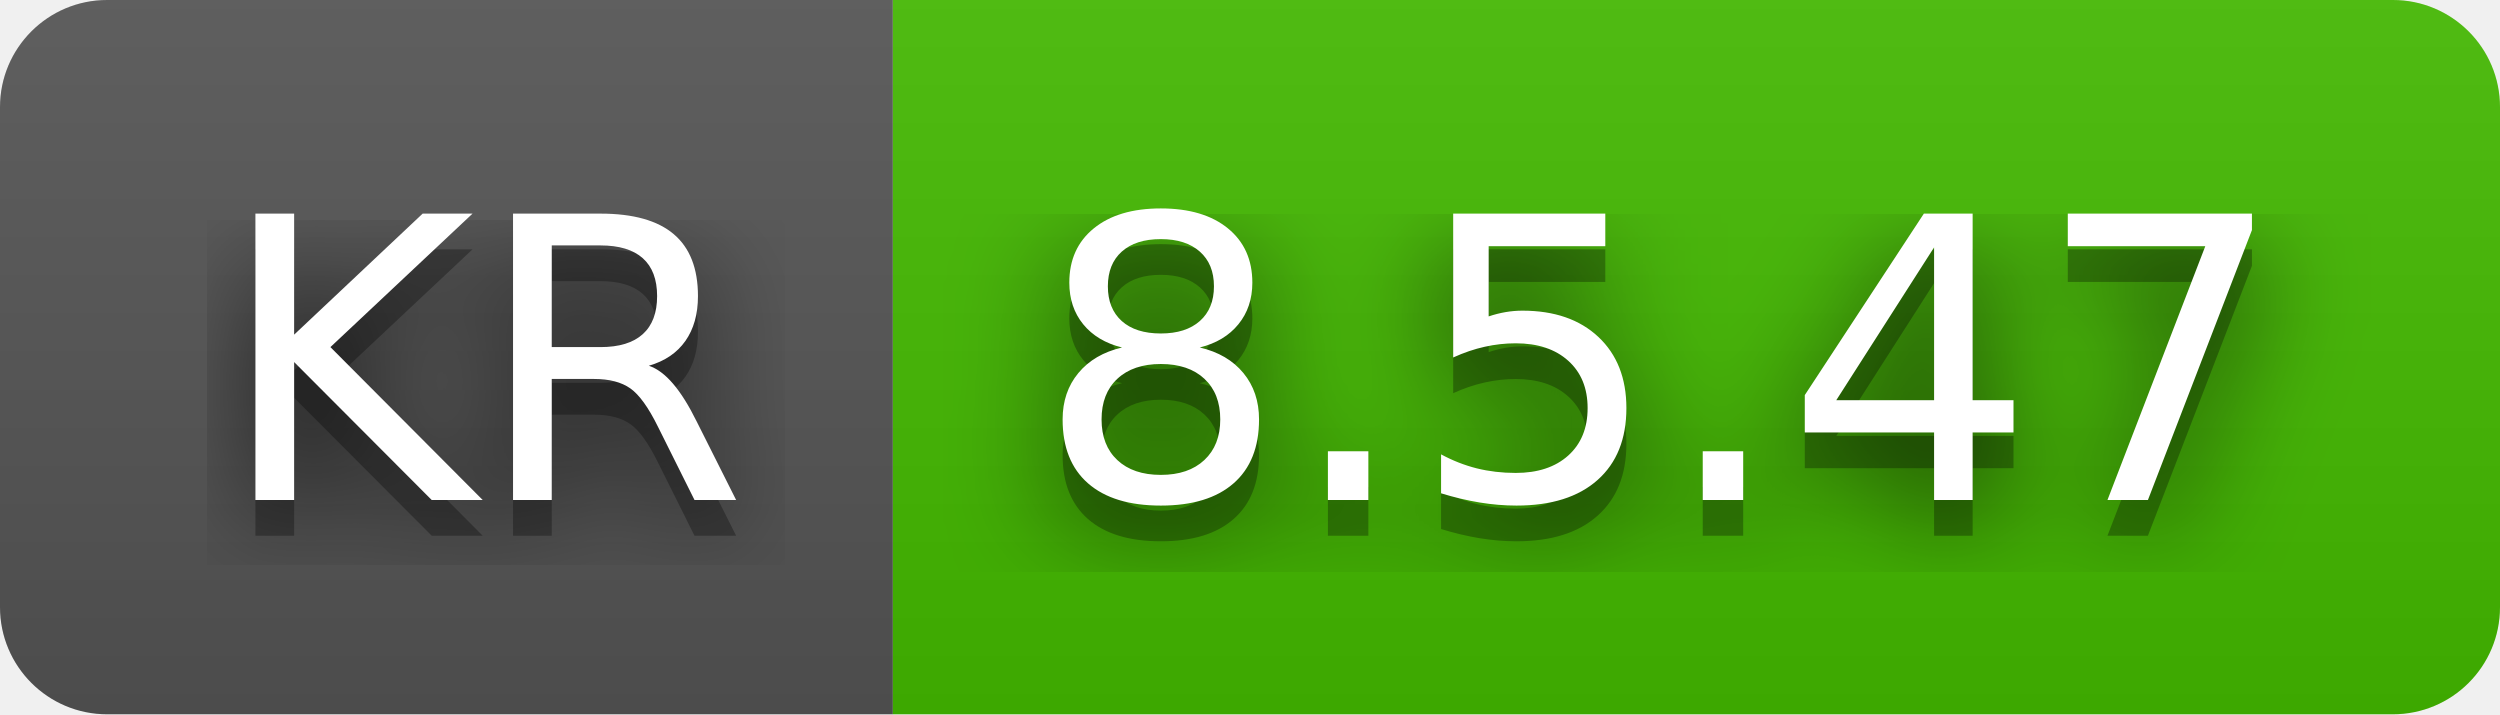
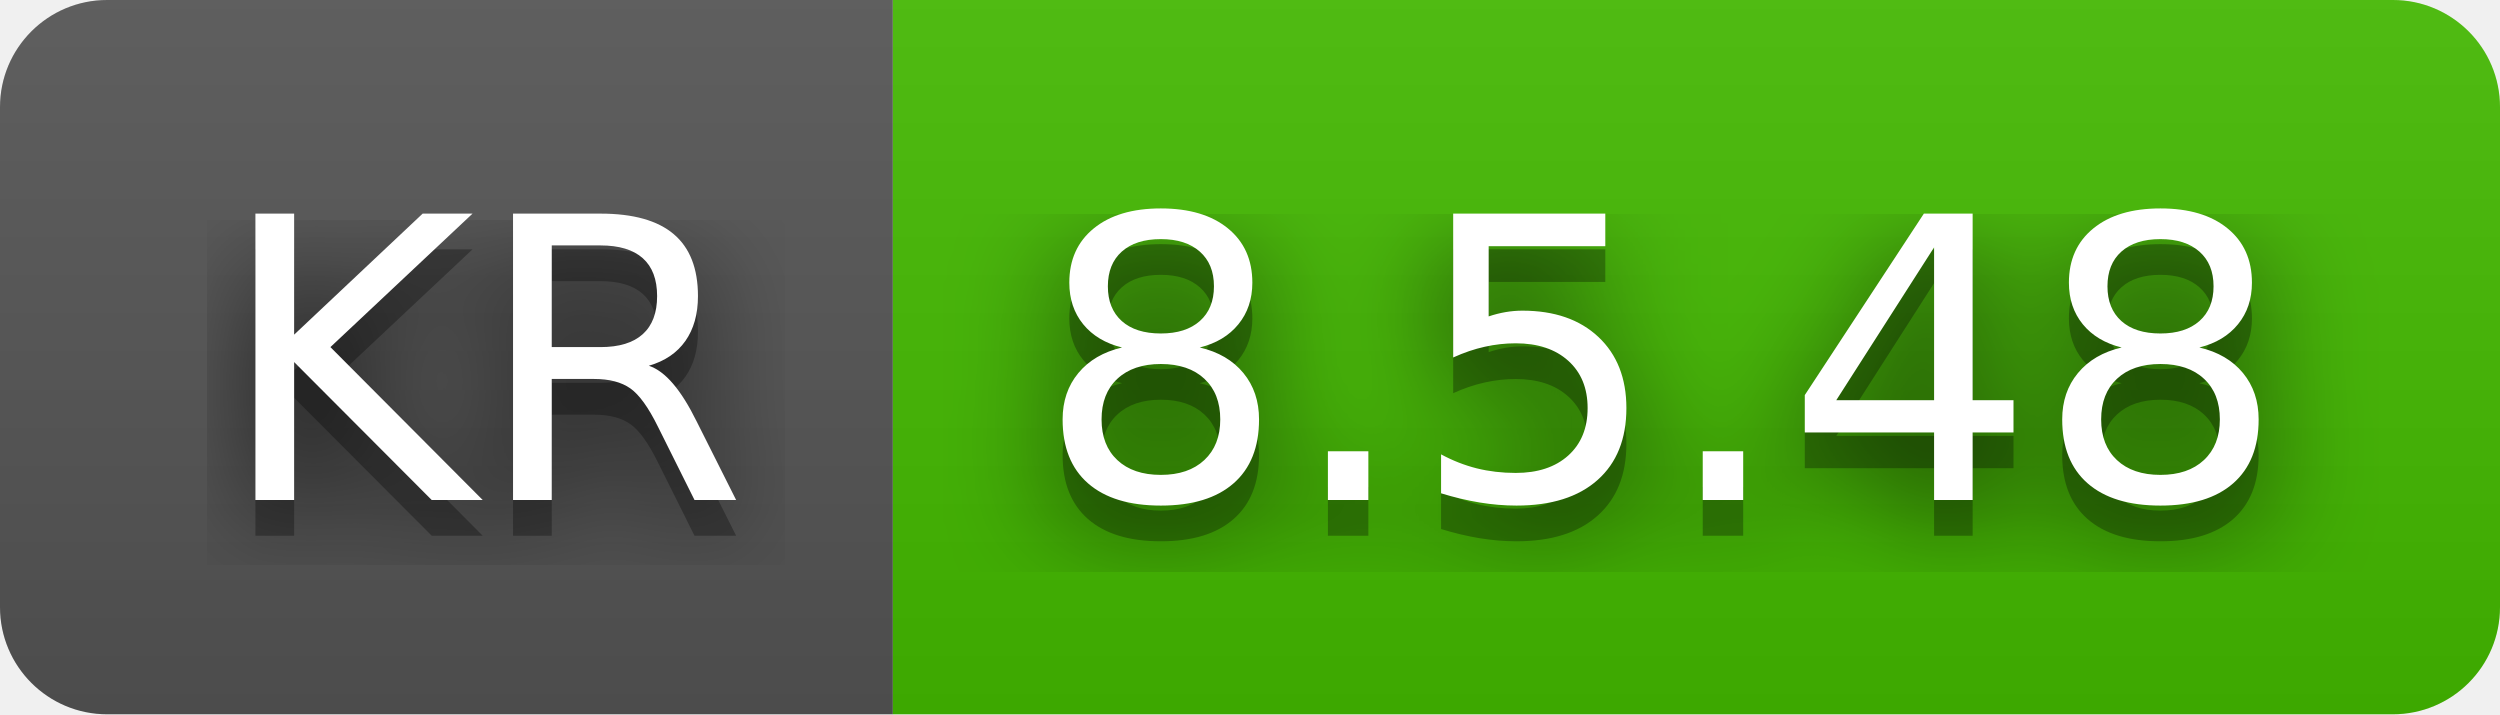
- <svg xmlns="http://www.w3.org/2000/svg" width="70" height="20" role="img" aria-label="KR: 8.5.47">
+ <svg xmlns="http://www.w3.org/2000/svg" width="70" height="20" role="img" aria-label="KR: 8.5.48">
  <filter id="blur">
    <feGaussianBlur stdDeviation="16" />
  </filter>
  <linearGradient id="s" x2="0" y2="100%">
    <stop offset="0" stop-color="#bbb" stop-opacity=".1" />
    <stop offset="1" stop-opacity=".1" />
  </linearGradient>
  <clipPath id="r">
    <rect width="70" height="20" rx="3" />
  </clipPath>
  <g clip-path="url(#r)">
    <rect width="25" height="20" fill="#555" />
    <rect x="25" width="45" height="20" fill="#4b0" />
    <rect width="70" height="20" fill="url(#s)" />
  </g>
  <g fill="#fff" text-anchor="middle" font-family="Verdana,Geneva,DejaVu Sans,sans-serif" text-rendering="geometricPrecision" font-size="110">
    <g transform="scale(.1)">
      <g aria-hidden="true" fill="#010101">
        <text x="135" y="150" fill-opacity=".8" filter="url(#blur)" textLength="150">KR</text>
        <text x="135" y="150" fill-opacity=".3" textLength="150">KR</text>
      </g>
      <text x="135" y="140" textLength="150">KR</text>
    </g>
    <g transform="scale(.1)">
      <g aria-hidden="true" fill="#010101">
-         <text x="465" y="150" fill-opacity=".8" filter="url(#blur)" textLength="350">8.5.47</text>
-         <text x="465" y="150" fill-opacity=".3" textLength="350">8.5.47</text>
+         <text x="465" y="150" fill-opacity=".8" filter="url(#blur)" textLength="350">8.5.48</text>
+         <text x="465" y="150" fill-opacity=".3" textLength="350">8.5.48</text>
      </g>
-       <text x="465" y="140" textLength="350">8.5.47</text>
+       <text x="465" y="140" textLength="350">8.5.48</text>
    </g>
  </g>
</svg>
